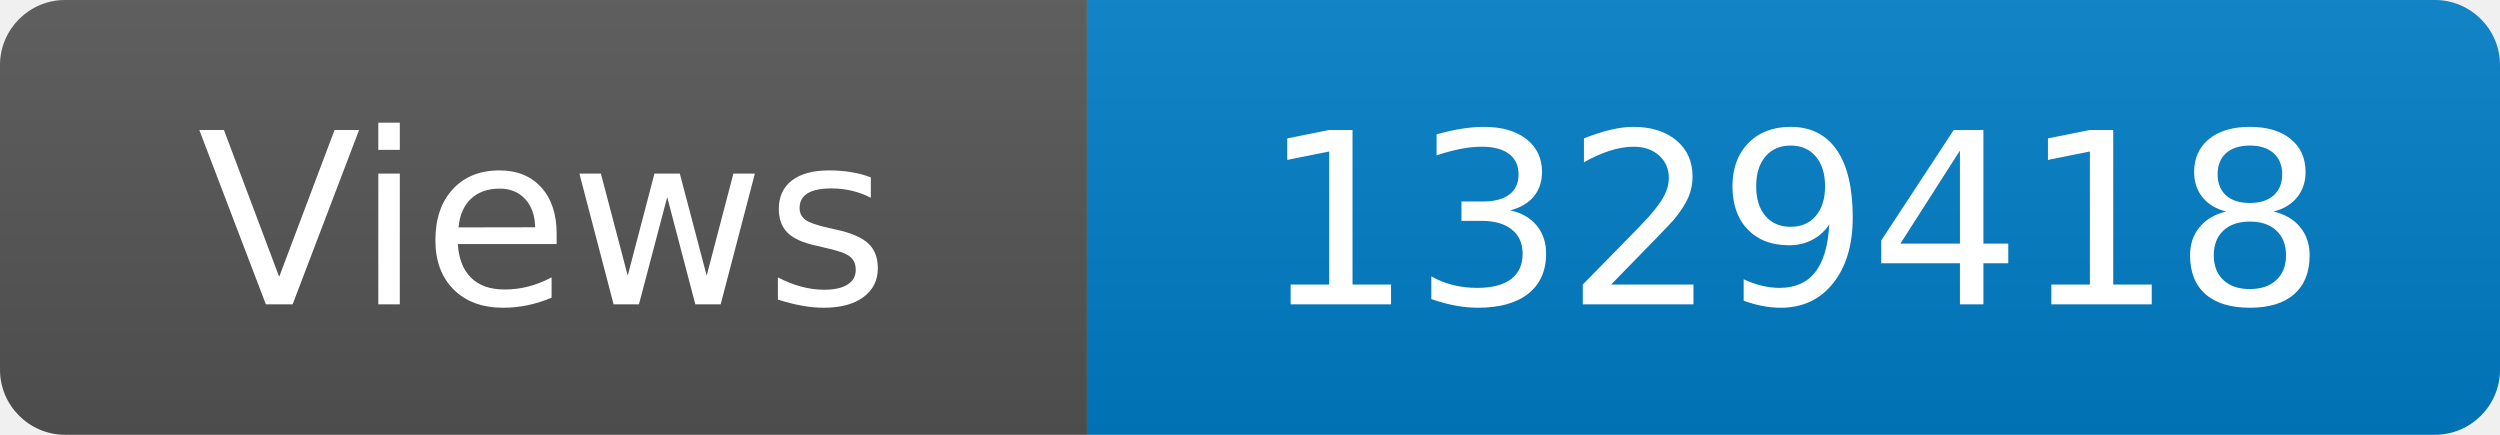
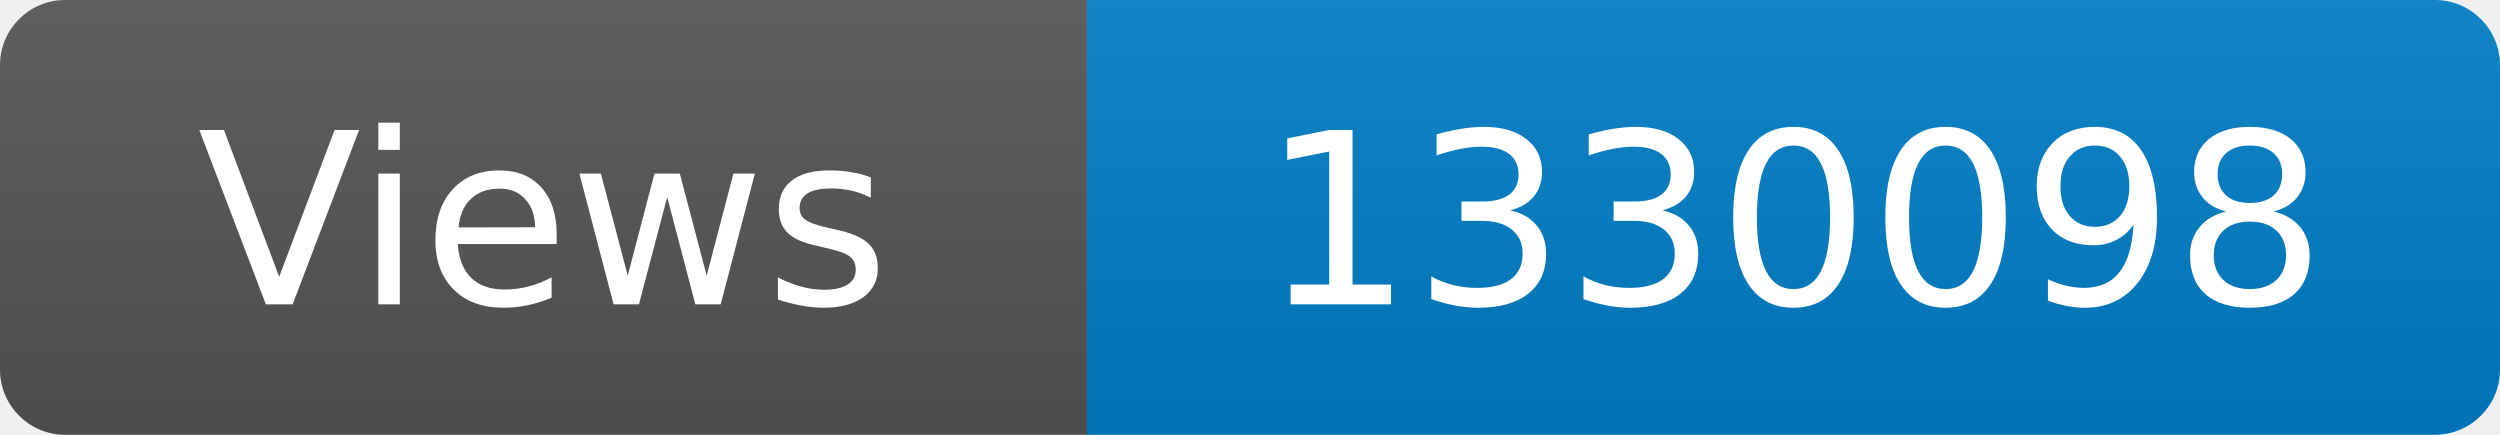
<svg xmlns="http://www.w3.org/2000/svg" width="115" height="20" role="img" aria-label="Maintained?: yes">
  <linearGradient id="s" x2="0" y2="100%">
    <stop offset="0" stop-color="#bbb" stop-opacity=".1" />
    <stop offset="1" stop-opacity=".1" />
  </linearGradient>
  <clipPath id="r">
    <rect width="115" height="20" rx="3" fill="#fff" />
  </clipPath>
  <g clip-path="url(#r)">
    <rect width="50" height="20" fill="#555" />
    <rect x="50" width="160" height="20" fill="#007ec6" />
    <rect width="115" height="20" fill="url(#s)" />
  </g>
  <g fill="#fff" text-anchor="middle" font-family="Verdana,Geneva,DejaVu Sans,sans-serif" font-size="110">
    <text x="250" y="140" transform="scale(.1)" fill="#fff">Views</text>
-     <text x="825" y="140" transform="scale(.1)" fill="#fff">1329418</text>
+     <text x="825" y="140" transform="scale(.1)" fill="#fff">1330098</text>
  </g>
</svg>
